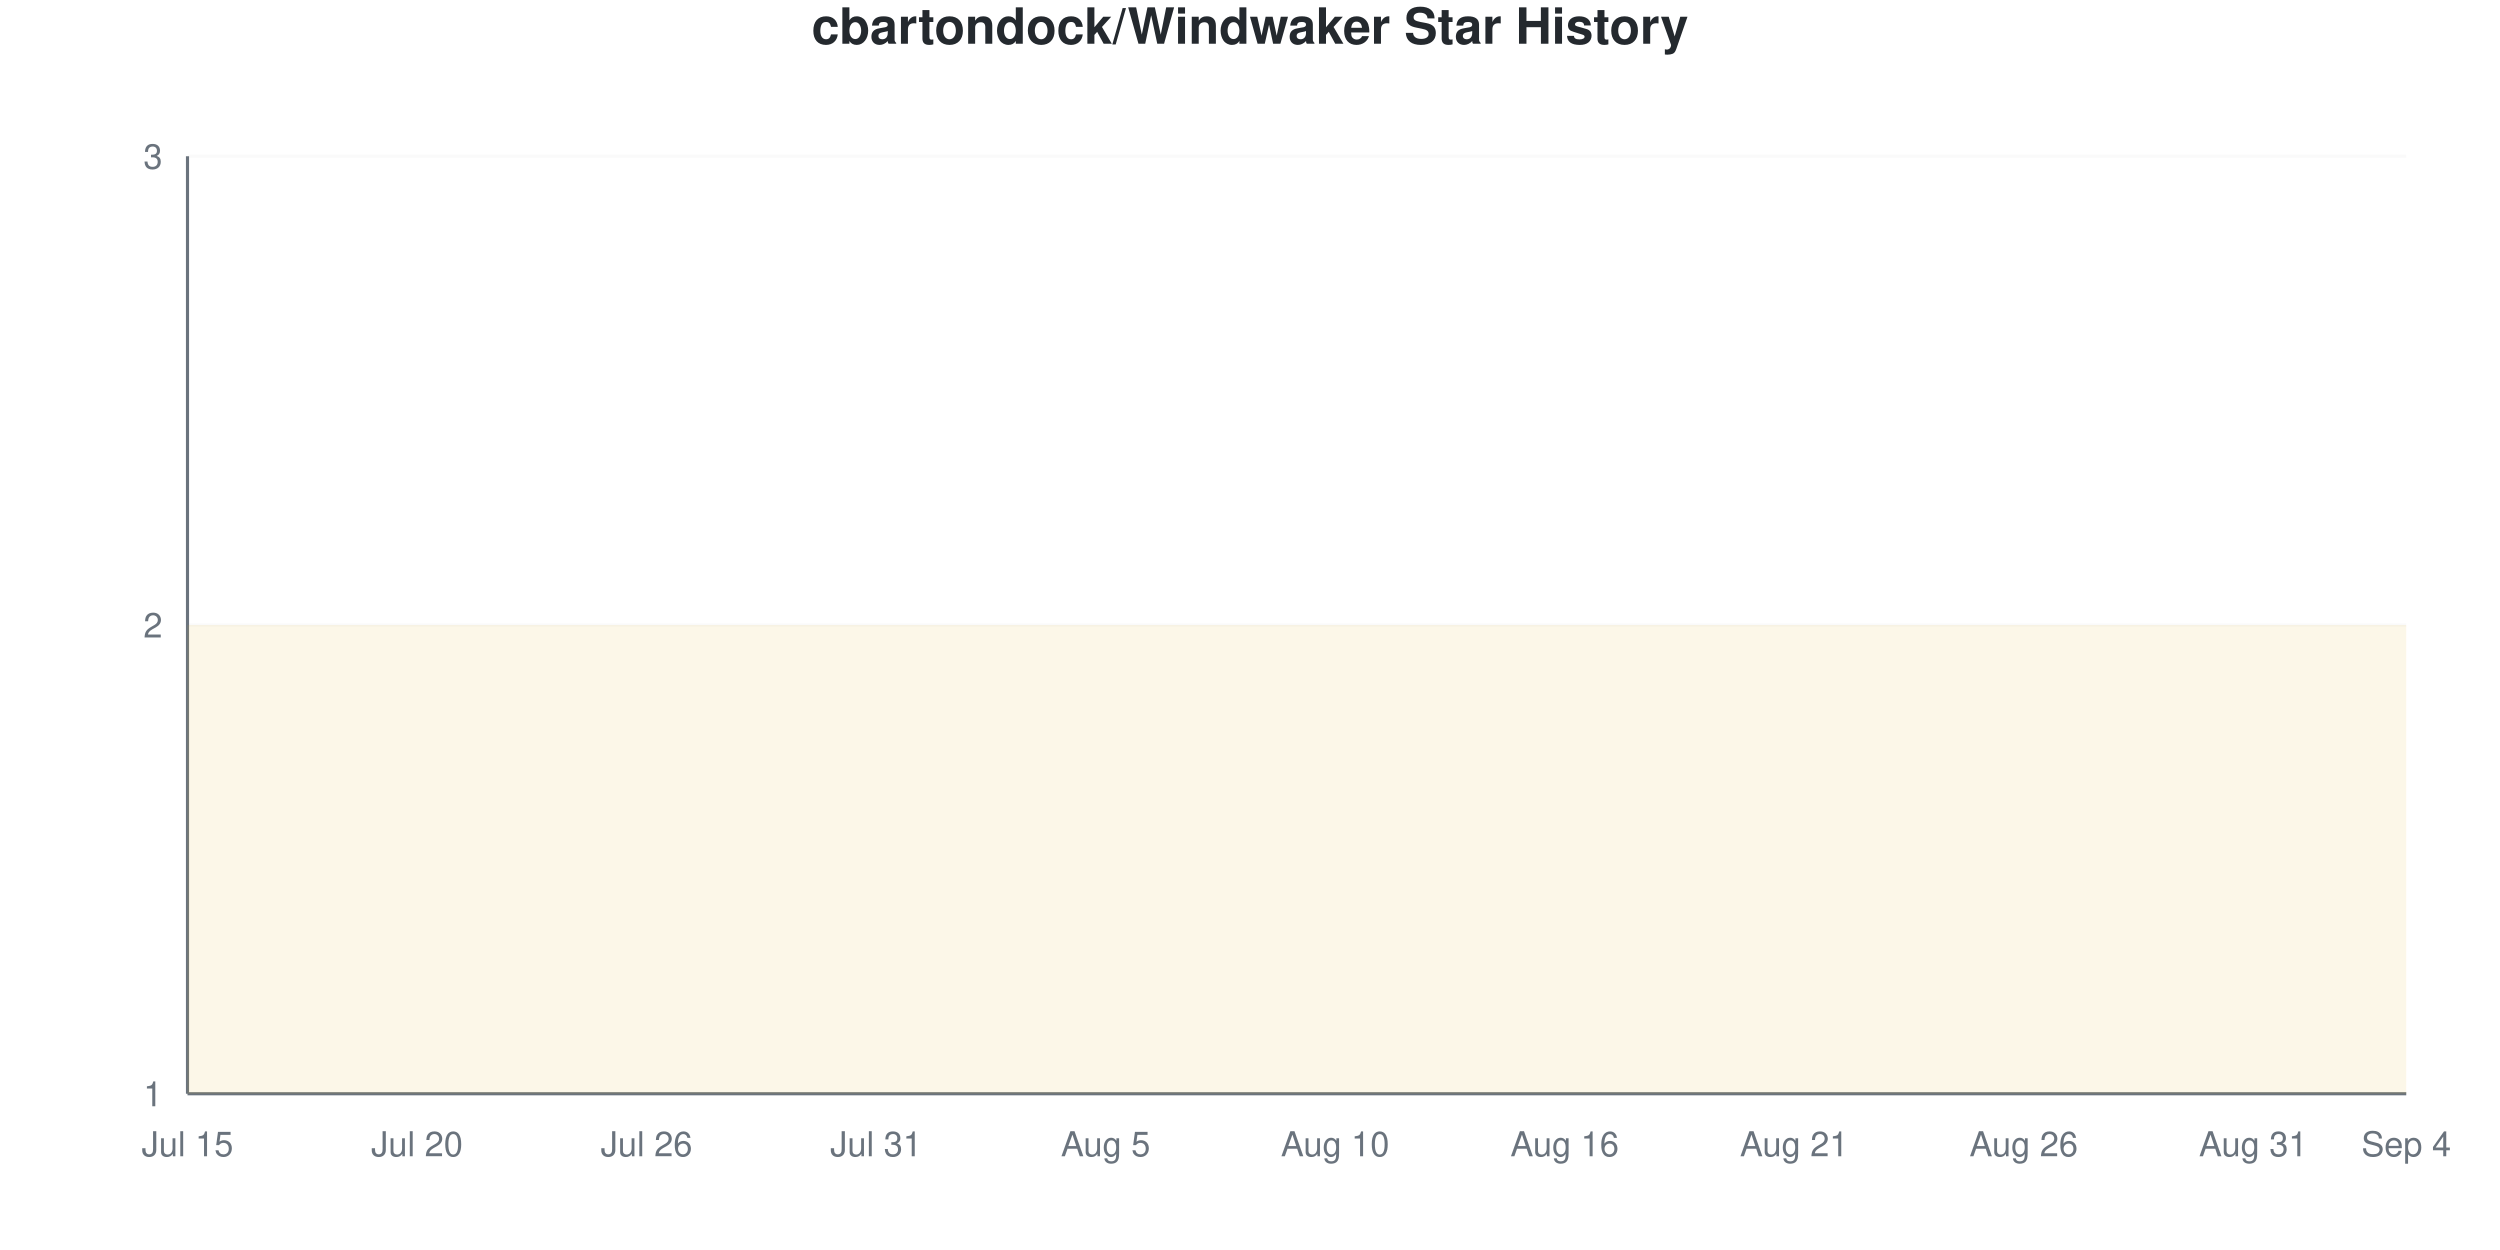
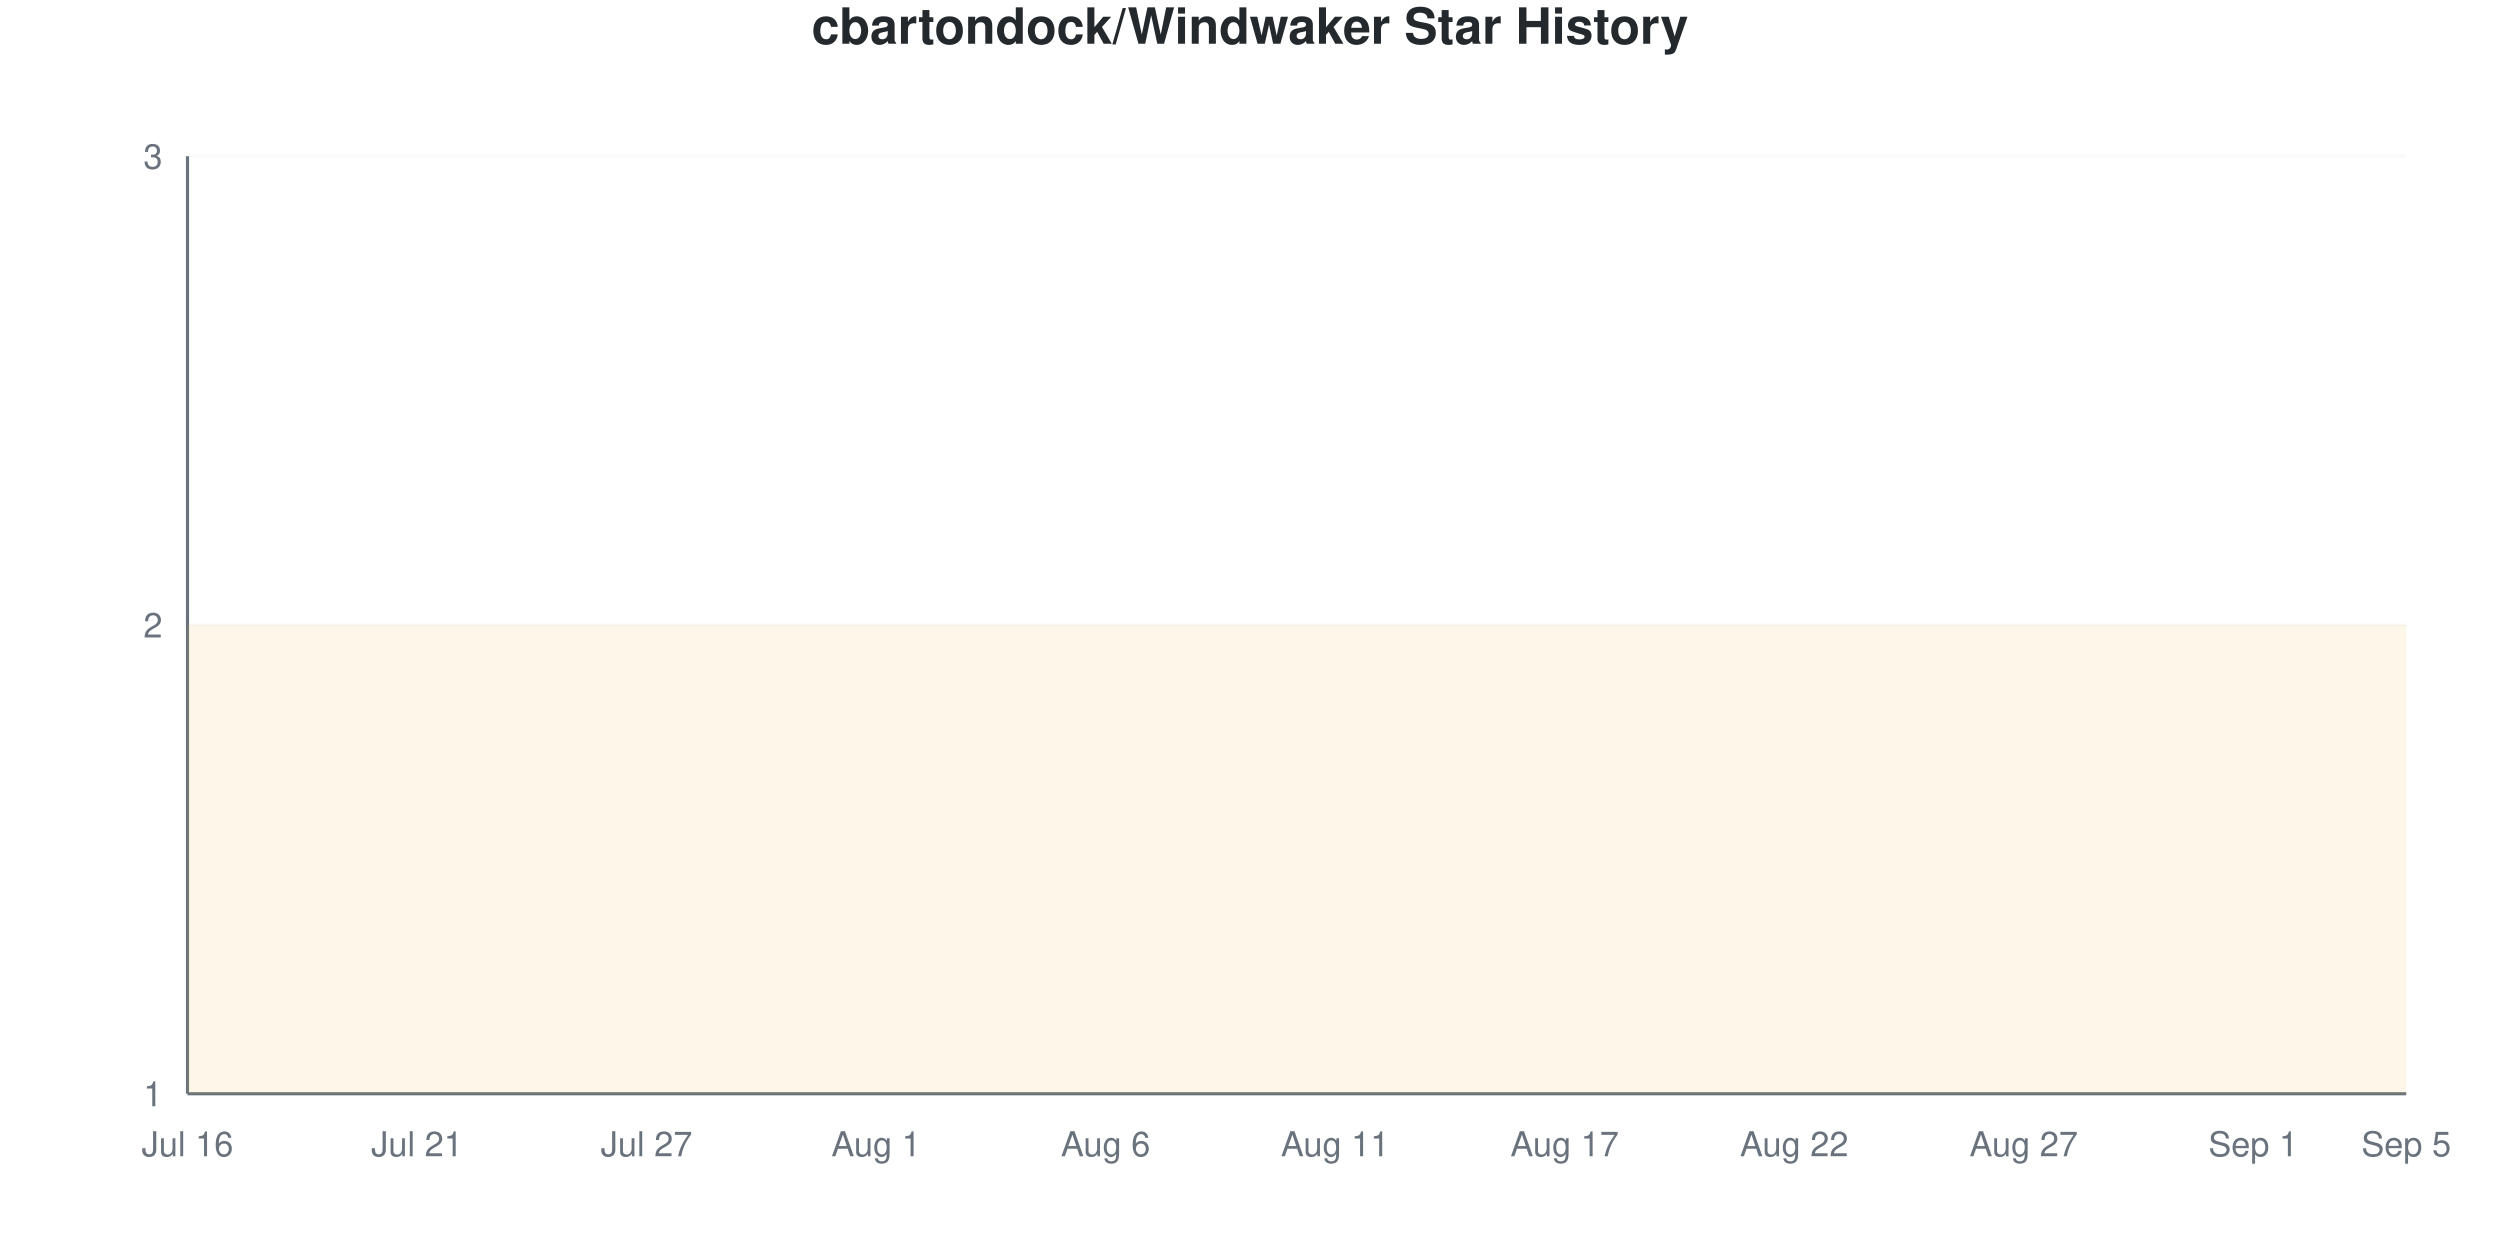
<svg xmlns="http://www.w3.org/2000/svg" viewBox="0 0 800 400" width="800" height="400">
  <style>
    @keyframes drawLine {
      to { stroke-dashoffset: 0; }
    }
    @keyframes fadeInPoint {
      from { opacity: 0; }
      to { opacity: 1; }
    }
    .data-line-0 {
      stroke-dasharray: 1290;
      stroke-dashoffset: 1290;
      animation: drawLine 2s ease-out forwards;
    }
    .data-point {
      opacity: 0;
      animation: fadeInPoint 0.5s ease-out forwards;
    }
    .chart-bg { fill: #fff; }
    .chart-text { fill: #24292e; }
    .chart-muted { fill: #6a737d; }
    .chart-grid { stroke: #eee; }
    .chart-axis { stroke: #6a737d; }
    @media (prefers-color-scheme: dark) {
      .chart-bg { fill: #0d1117; }
      .chart-text { fill: #e6edf3; }
      .chart-muted { fill: #8b949e; }
      .chart-grid { stroke: #21262d; }
      .chart-axis { stroke: #8b949e; }
    }
  </style>
  <rect width="800" height="400" class="chart-bg" />
  <text x="400" y="14" text-anchor="middle" class="chart-text" font-size="16" font-weight="bold" font-family="-apple-system, BlinkMacSystemFont, 'Segoe UI', Helvetica, Arial, sans-serif">cbartondock/Windwaker Star History</text>
  <g class="grid">
    <line x1="60" y1="350" x2="770" y2="350" class="chart-grid" stroke-opacity="0.3" />
    <text x="52" y="354" text-anchor="end" class="chart-muted" font-size="11" font-family="-apple-system, BlinkMacSystemFont, 'Segoe UI', Helvetica, Arial, sans-serif">1</text>
    <line x1="60" y1="200" x2="770" y2="200" class="chart-grid" stroke-opacity="0.3" />
    <text x="52" y="204" text-anchor="end" class="chart-muted" font-size="11" font-family="-apple-system, BlinkMacSystemFont, 'Segoe UI', Helvetica, Arial, sans-serif">2</text>
    <line x1="60" y1="50" x2="770" y2="50" class="chart-grid" stroke-opacity="0.3" />
    <text x="52" y="54" text-anchor="end" class="chart-muted" font-size="11" font-family="-apple-system, BlinkMacSystemFont, 'Segoe UI', Helvetica, Arial, sans-serif">3</text>
  </g>
  <g class="milestones">
    
  </g>
  <g class="x-axis">
-     <text x="60" y="370" text-anchor="middle" class="chart-muted" font-size="11" font-family="-apple-system, BlinkMacSystemFont, 'Segoe UI', Helvetica, Arial, sans-serif">Jul 15</text>
-     <text x="133.448" y="370" text-anchor="middle" class="chart-muted" font-size="11" font-family="-apple-system, BlinkMacSystemFont, 'Segoe UI', Helvetica, Arial, sans-serif">Jul 20</text>
-     <text x="206.897" y="370" text-anchor="middle" class="chart-muted" font-size="11" font-family="-apple-system, BlinkMacSystemFont, 'Segoe UI', Helvetica, Arial, sans-serif">Jul 26</text>
-     <text x="280.345" y="370" text-anchor="middle" class="chart-muted" font-size="11" font-family="-apple-system, BlinkMacSystemFont, 'Segoe UI', Helvetica, Arial, sans-serif">Jul 31</text>
-     <text x="353.793" y="370" text-anchor="middle" class="chart-muted" font-size="11" font-family="-apple-system, BlinkMacSystemFont, 'Segoe UI', Helvetica, Arial, sans-serif">Aug 5</text>
-     <text x="427.241" y="370" text-anchor="middle" class="chart-muted" font-size="11" font-family="-apple-system, BlinkMacSystemFont, 'Segoe UI', Helvetica, Arial, sans-serif">Aug 10</text>
-     <text x="500.69" y="370" text-anchor="middle" class="chart-muted" font-size="11" font-family="-apple-system, BlinkMacSystemFont, 'Segoe UI', Helvetica, Arial, sans-serif">Aug 16</text>
-     <text x="574.138" y="370" text-anchor="middle" class="chart-muted" font-size="11" font-family="-apple-system, BlinkMacSystemFont, 'Segoe UI', Helvetica, Arial, sans-serif">Aug 21</text>
-     <text x="647.586" y="370" text-anchor="middle" class="chart-muted" font-size="11" font-family="-apple-system, BlinkMacSystemFont, 'Segoe UI', Helvetica, Arial, sans-serif">Aug 26</text>
-     <text x="721.034" y="370" text-anchor="middle" class="chart-muted" font-size="11" font-family="-apple-system, BlinkMacSystemFont, 'Segoe UI', Helvetica, Arial, sans-serif">Aug 31</text>
-     <text x="770" y="370" text-anchor="middle" class="chart-muted" font-size="11" font-family="-apple-system, BlinkMacSystemFont, 'Segoe UI', Helvetica, Arial, sans-serif">Sep 4</text>
+     <text x="60" y="370" text-anchor="middle" class="chart-muted" font-size="11" font-family="-apple-system, BlinkMacSystemFont, 'Segoe UI', Helvetica, Arial, sans-serif">Jul 16</text>
+     <text x="133.448" y="370" text-anchor="middle" class="chart-muted" font-size="11" font-family="-apple-system, BlinkMacSystemFont, 'Segoe UI', Helvetica, Arial, sans-serif">Jul 21</text>
+     <text x="206.897" y="370" text-anchor="middle" class="chart-muted" font-size="11" font-family="-apple-system, BlinkMacSystemFont, 'Segoe UI', Helvetica, Arial, sans-serif">Jul 27</text>
+     <text x="280.345" y="370" text-anchor="middle" class="chart-muted" font-size="11" font-family="-apple-system, BlinkMacSystemFont, 'Segoe UI', Helvetica, Arial, sans-serif">Aug 1</text>
+     <text x="353.793" y="370" text-anchor="middle" class="chart-muted" font-size="11" font-family="-apple-system, BlinkMacSystemFont, 'Segoe UI', Helvetica, Arial, sans-serif">Aug 6</text>
+     <text x="427.241" y="370" text-anchor="middle" class="chart-muted" font-size="11" font-family="-apple-system, BlinkMacSystemFont, 'Segoe UI', Helvetica, Arial, sans-serif">Aug 11</text>
+     <text x="500.69" y="370" text-anchor="middle" class="chart-muted" font-size="11" font-family="-apple-system, BlinkMacSystemFont, 'Segoe UI', Helvetica, Arial, sans-serif">Aug 17</text>
+     <text x="574.138" y="370" text-anchor="middle" class="chart-muted" font-size="11" font-family="-apple-system, BlinkMacSystemFont, 'Segoe UI', Helvetica, Arial, sans-serif">Aug 22</text>
+     <text x="647.586" y="370" text-anchor="middle" class="chart-muted" font-size="11" font-family="-apple-system, BlinkMacSystemFont, 'Segoe UI', Helvetica, Arial, sans-serif">Aug 27</text>
+     <text x="721.034" y="370" text-anchor="middle" class="chart-muted" font-size="11" font-family="-apple-system, BlinkMacSystemFont, 'Segoe UI', Helvetica, Arial, sans-serif">Sep 1</text>
+     <text x="770" y="370" text-anchor="middle" class="chart-muted" font-size="11" font-family="-apple-system, BlinkMacSystemFont, 'Segoe UI', Helvetica, Arial, sans-serif">Sep 5</text>
  </g>
  <line x1="60" y1="50" x2="60" y2="350" class="chart-axis" stroke-width="1" />
  <line x1="60" y1="350" x2="770" y2="350" class="chart-axis" stroke-width="1" />
  <path d="M60,350 L60,200 C68.161,200 76.322,200 84.483,200 C92.644,200 100.805,200 108.966,200 C117.126,200 125.287,200 133.448,200 C141.609,200 149.77,200 157.931,200 C166.092,200 174.253,200 182.414,200 C190.575,200 198.736,200 206.897,200 C215.057,200 223.218,200 231.379,200 C239.54,200 247.701,200 255.862,200 C264.023,200 272.184,200 280.345,200 C288.506,200 296.667,200 304.828,200 C312.989,200 321.149,200 329.31,200 C337.471,200 345.632,200 353.793,200 C361.954,200 370.115,200 378.276,200 C386.437,200 394.598,200 402.759,200 C410.92,200 419.08,200 427.241,200 C435.402,200 443.563,200 451.724,200 C459.885,200 468.046,200 476.207,200 C484.368,200 492.529,200 500.69,200 C508.851,200 517.011,200 525.172,200 C533.333,200 541.494,200 549.655,200 C557.816,200 565.977,200 574.138,200 C582.299,200 590.46,200 598.621,200 C606.782,200 614.943,200 623.103,200 C631.264,200 639.425,200 647.586,200 C655.747,200 663.908,200 672.069,200 C680.23,200 688.391,200 696.552,200 C704.713,200 712.874,200 721.034,200 C729.195,200 737.356,200 745.517,200 C753.678,200 761.839,200 770,200 L770,350 L60,350 Z" fill="#dfb317" fill-opacity="0.1" />
  <path d="M60,350 L60,200 C68.161,200 76.322,200 84.483,200 C92.644,200 100.805,200 108.966,200 C117.126,200 125.287,200 133.448,200 C141.609,200 149.77,200 157.931,200 C166.092,200 174.253,200 182.414,200 C190.575,200 198.736,200 206.897,200 C215.057,200 223.218,200 231.379,200 C239.54,200 247.701,200 255.862,200 C264.023,200 272.184,200 280.345,200 C288.506,200 296.667,200 304.828,200 C312.989,200 321.149,200 329.31,200 C337.471,200 345.632,200 353.793,200 C361.954,200 370.115,200 378.276,200 C386.437,200 394.598,200 402.759,200 C410.92,200 419.08,200 427.241,200 C435.402,200 443.563,200 451.724,200 C459.885,200 468.046,200 476.207,200 C484.368,200 492.529,200 500.69,200 C508.851,200 517.011,200 525.172,200 C533.333,200 541.494,200 549.655,200 C557.816,200 565.977,200 574.138,200 C582.299,200 590.46,200 598.621,200 C606.782,200 614.943,200 623.103,200 C631.264,200 639.425,200 647.586,200 C655.747,200 663.908,200 672.069,200 C680.23,200 688.391,200 696.552,200 C704.713,200 712.874,200 721.034,200 C729.195,200 737.356,200 745.517,200 C753.678,200 761.839,200 770,200" fill="none" stroke="#dfb317" stroke-width="2.5" class="data-line-0" />
  <g class="points">
    <circle cx="60" cy="200" r="4" fill="#dfb317" class="data-point" style="animation-delay: 1.50s" />
    <circle cx="84.483" cy="200" r="4" fill="#dfb317" class="data-point" style="animation-delay: 1.55s" />
    <circle cx="108.966" cy="200" r="4" fill="#dfb317" class="data-point" style="animation-delay: 1.60s" />
    <circle cx="133.448" cy="200" r="4" fill="#dfb317" class="data-point" style="animation-delay: 1.65s" />
    <circle cx="157.931" cy="200" r="4" fill="#dfb317" class="data-point" style="animation-delay: 1.70s" />
    <circle cx="182.414" cy="200" r="4" fill="#dfb317" class="data-point" style="animation-delay: 1.75s" />
    <circle cx="206.897" cy="200" r="4" fill="#dfb317" class="data-point" style="animation-delay: 1.80s" />
    <circle cx="231.379" cy="200" r="4" fill="#dfb317" class="data-point" style="animation-delay: 1.85s" />
    <circle cx="255.862" cy="200" r="4" fill="#dfb317" class="data-point" style="animation-delay: 1.90s" />
    <circle cx="280.345" cy="200" r="4" fill="#dfb317" class="data-point" style="animation-delay: 1.95s" />
    <circle cx="304.828" cy="200" r="4" fill="#dfb317" class="data-point" style="animation-delay: 2.00s" />
    <circle cx="329.31" cy="200" r="4" fill="#dfb317" class="data-point" style="animation-delay: 2.05s" />
    <circle cx="353.793" cy="200" r="4" fill="#dfb317" class="data-point" style="animation-delay: 2.10s" />
    <circle cx="378.276" cy="200" r="4" fill="#dfb317" class="data-point" style="animation-delay: 2.15s" />
    <circle cx="402.759" cy="200" r="4" fill="#dfb317" class="data-point" style="animation-delay: 2.20s" />
    <circle cx="427.241" cy="200" r="4" fill="#dfb317" class="data-point" style="animation-delay: 2.25s" />
    <circle cx="451.724" cy="200" r="4" fill="#dfb317" class="data-point" style="animation-delay: 2.30s" />
    <circle cx="476.207" cy="200" r="4" fill="#dfb317" class="data-point" style="animation-delay: 2.35s" />
    <circle cx="500.69" cy="200" r="4" fill="#dfb317" class="data-point" style="animation-delay: 2.40s" />
    <circle cx="525.172" cy="200" r="4" fill="#dfb317" class="data-point" style="animation-delay: 2.45s" />
    <circle cx="549.655" cy="200" r="4" fill="#dfb317" class="data-point" style="animation-delay: 2.50s" />
    <circle cx="574.138" cy="200" r="4" fill="#dfb317" class="data-point" style="animation-delay: 2.55s" />
    <circle cx="598.621" cy="200" r="4" fill="#dfb317" class="data-point" style="animation-delay: 2.60s" />
    <circle cx="623.103" cy="200" r="4" fill="#dfb317" class="data-point" style="animation-delay: 2.65s" />
    <circle cx="647.586" cy="200" r="4" fill="#dfb317" class="data-point" style="animation-delay: 2.70s" />
    <circle cx="672.069" cy="200" r="4" fill="#dfb317" class="data-point" style="animation-delay: 2.75s" />
    <circle cx="696.552" cy="200" r="4" fill="#dfb317" class="data-point" style="animation-delay: 2.80s" />
    <circle cx="721.034" cy="200" r="4" fill="#dfb317" class="data-point" style="animation-delay: 2.85s" />
    <circle cx="745.517" cy="200" r="4" fill="#dfb317" class="data-point" style="animation-delay: 2.90s" />
    <circle cx="770" cy="200" r="4" fill="#dfb317" class="data-point" style="animation-delay: 2.95s" />
  </g>
</svg>
